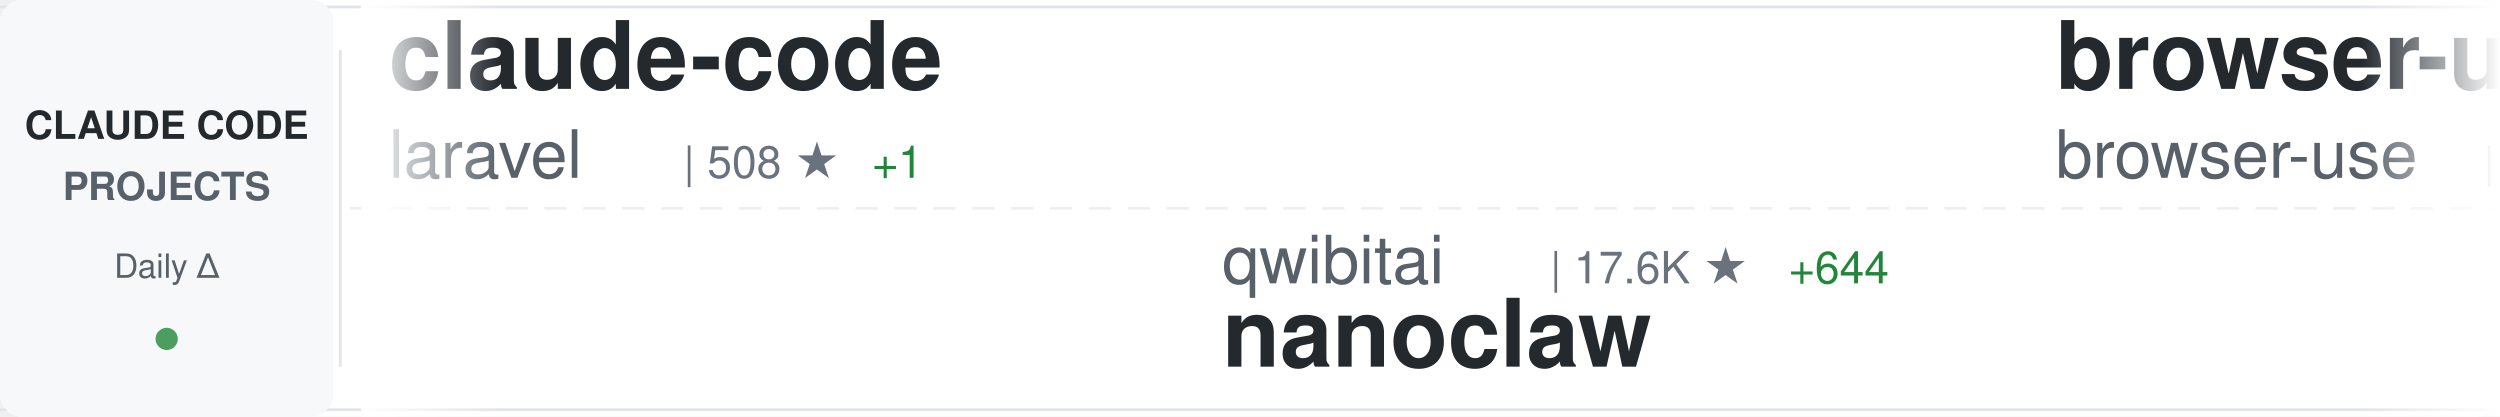
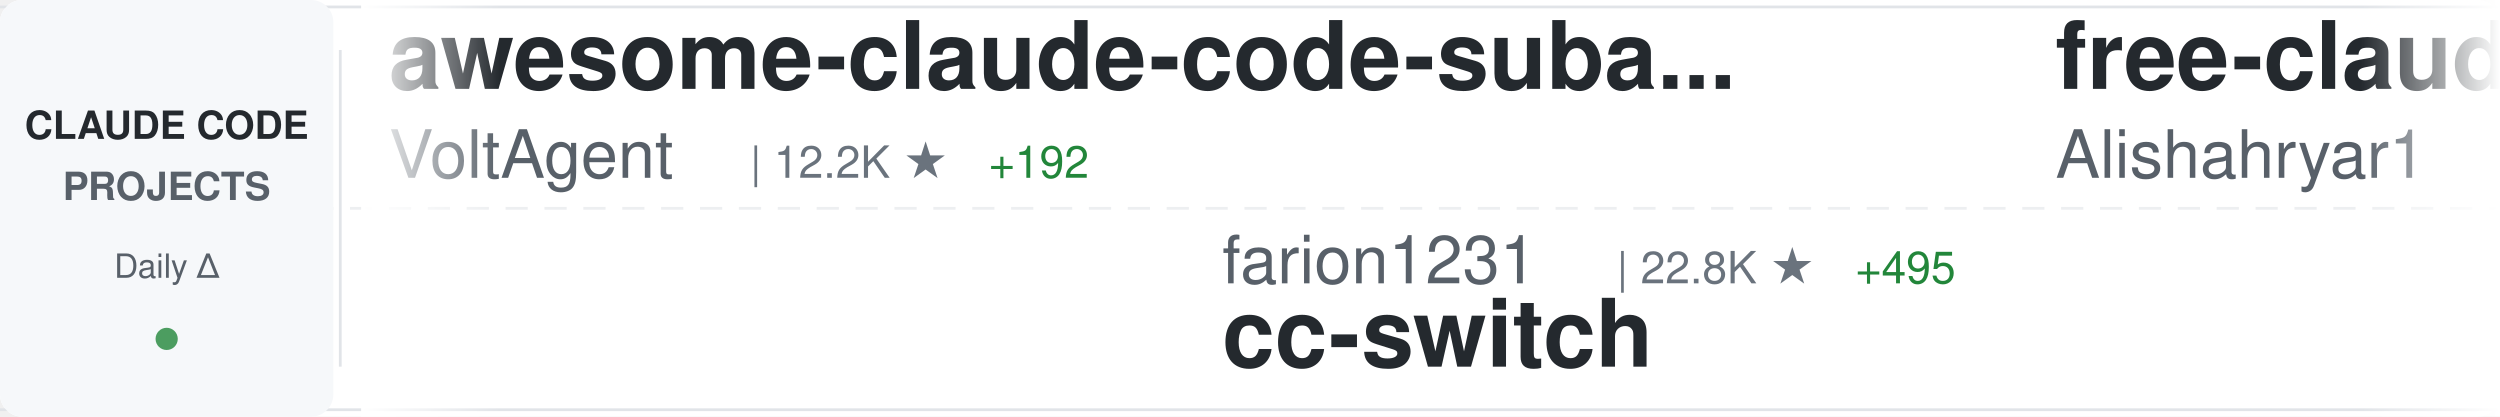
<svg xmlns="http://www.w3.org/2000/svg" width="900" height="150">
  <defs>
    <linearGradient id="awesomeLeftFade" x1="0%" y1="0%" x2="100%" y2="0%">
      <stop offset="0%" style="stop-color:#ffffff;stop-opacity:1" />
      <stop offset="100%" style="stop-color:#ffffff;stop-opacity:0" />
    </linearGradient>
    <linearGradient id="awesomeRightFade" x1="0%" y1="0%" x2="100%" y2="0%">
      <stop offset="0%" style="stop-color:#ffffff;stop-opacity:0" />
      <stop offset="100%" style="stop-color:#ffffff;stop-opacity:1" />
    </linearGradient>
  </defs>
  <rect width="900" height="150" fill="#ffffff" rx="8" />
  <rect x="0" y="2" width="900" height="1" fill="#e1e4e8" />
  <rect x="0" y="147" width="900" height="1" fill="#e1e4e8" />
  <line x1="0" y1="75" x2="900" y2="75" stroke="#e1e4e8" stroke-width="1" stroke-dasharray="8 6" opacity="0.6" />
  <rect x="0" y="0" width="120" height="150" fill="#f6f8fa" rx="8" />
  <text x="60" y="50" font-family="-apple-system, BlinkMacSystemFont, 'Segoe UI', Helvetica, Arial, sans-serif" font-size="14" font-weight="600" fill="#24292e" text-anchor="middle">CLAUDE CODE</text>
  <text x="60" y="72" font-family="-apple-system, BlinkMacSystemFont, 'Segoe UI', Helvetica, Arial, sans-serif" font-size="14" font-weight="600" fill="#586069" text-anchor="middle">PROJECTS</text>
  <text x="60" y="100" font-family="-apple-system, BlinkMacSystemFont, 'Segoe UI', Helvetica, Arial, sans-serif" font-size="12" font-weight="500" fill="#586069" text-anchor="middle">Daily Δ</text>
  <circle cx="60" cy="122" r="4" fill="#22863a" opacity="0.8" />
  <rect x="122" y="18" width="1" height="114" fill="#e1e4e8" />
  <clipPath id="awesomeTickerClip">
    <rect x="130" y="0" width="770" height="150" />
  </clipPath>
  <g clip-path="url(#awesomeTickerClip)">
    <g id="awesomeTickerItems">
      <animateTransform attributeName="transform" attributeType="XML" type="translate" from="0 0" to="-3000 0" dur="54s" repeatCount="indefinite" />
      <g transform="translate(0, 0)">
-         <text x="140" y="32" font-family="-apple-system, BlinkMacSystemFont, 'Segoe UI', Helvetica, Arial, sans-serif" font-size="34" font-weight="600" fill="#24292e">claude-code</text>
-         <text x="140" y="64" font-family="-apple-system, BlinkMacSystemFont, 'Segoe UI', Helvetica, Arial, sans-serif" font-size="24" font-weight="400" fill="#586069">laravel</text>
-         <text x="246" y="64" font-family="-apple-system, BlinkMacSystemFont, 'Segoe UI', Helvetica, Arial, sans-serif" font-size="16" font-weight="500" fill="#6a737d">| 508 ★</text>
-         <text x="314" y="64" font-family="-apple-system, BlinkMacSystemFont, 'Segoe UI', Helvetica, Arial, sans-serif" font-size="16" font-weight="500" fill="#22863a"> +1</text>
+         <text x="140" y="32" font-family="-apple-system, BlinkMacSystemFont, 'Segoe UI', Helvetica, Arial, sans-serif" font-size="34" font-weight="600" fill="#24292e">awesome-claude-code-suba...</text>
+         <text x="140" y="64" font-family="-apple-system, BlinkMacSystemFont, 'Segoe UI', Helvetica, Arial, sans-serif" font-size="24" font-weight="400" fill="#586069">VoltAgent</text>
+         <text x="270" y="64" font-family="-apple-system, BlinkMacSystemFont, 'Segoe UI', Helvetica, Arial, sans-serif" font-size="16" font-weight="500" fill="#6a737d">| 12.2K ★</text>
+         <text x="356" y="64" font-family="-apple-system, BlinkMacSystemFont, 'Segoe UI', Helvetica, Arial, sans-serif" font-size="16" font-weight="500" fill="#22863a"> +192</text>
      </g>
      <g transform="translate(300, 0)">
-         <text x="140" y="102" font-family="-apple-system, BlinkMacSystemFont, 'Segoe UI', Helvetica, Arial, sans-serif" font-size="24" font-weight="400" fill="#586069">qwibitai</text>
-         <text x="258" y="102" font-family="-apple-system, BlinkMacSystemFont, 'Segoe UI', Helvetica, Arial, sans-serif" font-size="16" font-weight="500" fill="#6a737d">| 17.6K ★</text>
-         <text x="344" y="102" font-family="-apple-system, BlinkMacSystemFont, 'Segoe UI', Helvetica, Arial, sans-serif" font-size="16" font-weight="500" fill="#22863a"> +644</text>
-         <text x="140" y="132" font-family="-apple-system, BlinkMacSystemFont, 'Segoe UI', Helvetica, Arial, sans-serif" font-size="34" font-weight="600" fill="#24292e">nanoclaw</text>
+         <text x="140" y="102" font-family="-apple-system, BlinkMacSystemFont, 'Segoe UI', Helvetica, Arial, sans-serif" font-size="24" font-weight="400" fill="#586069">farion1231</text>
+         <text x="282" y="102" font-family="-apple-system, BlinkMacSystemFont, 'Segoe UI', Helvetica, Arial, sans-serif" font-size="16" font-weight="500" fill="#6a737d">| 22.8K ★</text>
+         <text x="368" y="102" font-family="-apple-system, BlinkMacSystemFont, 'Segoe UI', Helvetica, Arial, sans-serif" font-size="16" font-weight="500" fill="#22863a"> +495</text>
+         <text x="140" y="132" font-family="-apple-system, BlinkMacSystemFont, 'Segoe UI', Helvetica, Arial, sans-serif" font-size="34" font-weight="600" fill="#24292e">cc-switch</text>
      </g>
      <g transform="translate(600, 0)">
-         <text x="140" y="32" font-family="-apple-system, BlinkMacSystemFont, 'Segoe UI', Helvetica, Arial, sans-serif" font-size="34" font-weight="600" fill="#24292e">browser-use</text>
-         <text x="140" y="64" font-family="-apple-system, BlinkMacSystemFont, 'Segoe UI', Helvetica, Arial, sans-serif" font-size="24" font-weight="400" fill="#586069">browser-use</text>
-         <text x="294" y="64" font-family="-apple-system, BlinkMacSystemFont, 'Segoe UI', Helvetica, Arial, sans-serif" font-size="16" font-weight="500" fill="#6a737d">| 79.4K ★</text>
-         <text x="380" y="64" font-family="-apple-system, BlinkMacSystemFont, 'Segoe UI', Helvetica, Arial, sans-serif" font-size="16" font-weight="500" fill="#22863a"> +106</text>
+         <text x="140" y="32" font-family="-apple-system, BlinkMacSystemFont, 'Segoe UI', Helvetica, Arial, sans-serif" font-size="34" font-weight="600" fill="#24292e">free-claude-code</text>
+         <text x="140" y="64" font-family="-apple-system, BlinkMacSystemFont, 'Segoe UI', Helvetica, Arial, sans-serif" font-size="24" font-weight="400" fill="#586069">Alishahryar1</text>
+         <text x="306" y="64" font-family="-apple-system, BlinkMacSystemFont, 'Segoe UI', Helvetica, Arial, sans-serif" font-size="16" font-weight="500" fill="#6a737d">| 755 ★</text>
+         <text x="374" y="64" font-family="-apple-system, BlinkMacSystemFont, 'Segoe UI', Helvetica, Arial, sans-serif" font-size="16" font-weight="500" fill="#22863a"> +40</text>
      </g>
      <g transform="translate(900, 0)">
-         <text x="140" y="102" font-family="-apple-system, BlinkMacSystemFont, 'Segoe UI', Helvetica, Arial, sans-serif" font-size="24" font-weight="400" fill="#586069">Maciek-roboblog</text>
-         <text x="342" y="102" font-family="-apple-system, BlinkMacSystemFont, 'Segoe UI', Helvetica, Arial, sans-serif" font-size="16" font-weight="500" fill="#6a737d">| 6.8K ★</text>
-         <text x="419" y="102" font-family="-apple-system, BlinkMacSystemFont, 'Segoe UI', Helvetica, Arial, sans-serif" font-size="16" font-weight="500" fill="#22863a"> +26</text>
-         <text x="140" y="132" font-family="-apple-system, BlinkMacSystemFont, 'Segoe UI', Helvetica, Arial, sans-serif" font-size="34" font-weight="600" fill="#24292e">Claude-Code-Usage-Monito...</text>
+         <text x="140" y="102" font-family="-apple-system, BlinkMacSystemFont, 'Segoe UI', Helvetica, Arial, sans-serif" font-size="24" font-weight="400" fill="#586069">pedrohcgs</text>
+         <text x="270" y="102" font-family="-apple-system, BlinkMacSystemFont, 'Segoe UI', Helvetica, Arial, sans-serif" font-size="16" font-weight="500" fill="#6a737d">| 510 ★</text>
+         <text x="338" y="102" font-family="-apple-system, BlinkMacSystemFont, 'Segoe UI', Helvetica, Arial, sans-serif" font-size="16" font-weight="500" fill="#22863a"> +13</text>
+         <text x="140" y="132" font-family="-apple-system, BlinkMacSystemFont, 'Segoe UI', Helvetica, Arial, sans-serif" font-size="34" font-weight="600" fill="#24292e">claude-code-my-workflow</text>
      </g>
      <g transform="translate(1200, 0)">
-         <text x="140" y="32" font-family="-apple-system, BlinkMacSystemFont, 'Segoe UI', Helvetica, Arial, sans-serif" font-size="34" font-weight="600" fill="#24292e">idea-claude-code-gui</text>
-         <text x="140" y="64" font-family="-apple-system, BlinkMacSystemFont, 'Segoe UI', Helvetica, Arial, sans-serif" font-size="24" font-weight="400" fill="#586069">zhukunpenglinyutong</text>
-         <text x="390" y="64" font-family="-apple-system, BlinkMacSystemFont, 'Segoe UI', Helvetica, Arial, sans-serif" font-size="16" font-weight="500" fill="#6a737d">| 1.4K ★</text>
-         <text x="467" y="64" font-family="-apple-system, BlinkMacSystemFont, 'Segoe UI', Helvetica, Arial, sans-serif" font-size="16" font-weight="500" fill="#22863a"> +19</text>
+         <text x="140" y="32" font-family="-apple-system, BlinkMacSystemFont, 'Segoe UI', Helvetica, Arial, sans-serif" font-size="34" font-weight="600" fill="#24292e">claude-code-tools</text>
+         <text x="140" y="64" font-family="-apple-system, BlinkMacSystemFont, 'Segoe UI', Helvetica, Arial, sans-serif" font-size="24" font-weight="400" fill="#586069">pchalasani</text>
+         <text x="282" y="64" font-family="-apple-system, BlinkMacSystemFont, 'Segoe UI', Helvetica, Arial, sans-serif" font-size="16" font-weight="500" fill="#6a737d">| 1.5K ★</text>
+         <text x="359" y="64" font-family="-apple-system, BlinkMacSystemFont, 'Segoe UI', Helvetica, Arial, sans-serif" font-size="16" font-weight="500" fill="#22863a"> +4</text>
      </g>
      <g transform="translate(1500, 0)">
-         <text x="140" y="102" font-family="-apple-system, BlinkMacSystemFont, 'Segoe UI', Helvetica, Arial, sans-serif" font-size="24" font-weight="400" fill="#586069">kn1026</text>
-         <text x="234" y="102" font-family="-apple-system, BlinkMacSystemFont, 'Segoe UI', Helvetica, Arial, sans-serif" font-size="16" font-weight="500" fill="#6a737d">| 703 ★</text>
-         <text x="140" y="132" font-family="-apple-system, BlinkMacSystemFont, 'Segoe UI', Helvetica, Arial, sans-serif" font-size="34" font-weight="600" fill="#24292e">cc</text>
+         <text x="140" y="102" font-family="-apple-system, BlinkMacSystemFont, 'Segoe UI', Helvetica, Arial, sans-serif" font-size="24" font-weight="400" fill="#586069">musistudio</text>
+         <text x="282" y="102" font-family="-apple-system, BlinkMacSystemFont, 'Segoe UI', Helvetica, Arial, sans-serif" font-size="16" font-weight="500" fill="#6a737d">| 28.8K ★</text>
+         <text x="368" y="102" font-family="-apple-system, BlinkMacSystemFont, 'Segoe UI', Helvetica, Arial, sans-serif" font-size="16" font-weight="500" fill="#22863a"> +104</text>
+         <text x="140" y="132" font-family="-apple-system, BlinkMacSystemFont, 'Segoe UI', Helvetica, Arial, sans-serif" font-size="34" font-weight="600" fill="#24292e">claude-code-router</text>
      </g>
      <g transform="translate(1800, 0)">
-         <text x="140" y="32" font-family="-apple-system, BlinkMacSystemFont, 'Segoe UI', Helvetica, Arial, sans-serif" font-size="34" font-weight="600" fill="#24292e">planning-with-files</text>
-         <text x="140" y="64" font-family="-apple-system, BlinkMacSystemFont, 'Segoe UI', Helvetica, Arial, sans-serif" font-size="24" font-weight="400" fill="#586069">OthmanAdi</text>
-         <text x="270" y="64" font-family="-apple-system, BlinkMacSystemFont, 'Segoe UI', Helvetica, Arial, sans-serif" font-size="16" font-weight="500" fill="#6a737d">| 15.0K ★</text>
-         <text x="356" y="64" font-family="-apple-system, BlinkMacSystemFont, 'Segoe UI', Helvetica, Arial, sans-serif" font-size="16" font-weight="500" fill="#22863a"> +106</text>
+         <text x="140" y="32" font-family="-apple-system, BlinkMacSystemFont, 'Segoe UI', Helvetica, Arial, sans-serif" font-size="34" font-weight="600" fill="#24292e">Claudable</text>
+         <text x="140" y="64" font-family="-apple-system, BlinkMacSystemFont, 'Segoe UI', Helvetica, Arial, sans-serif" font-size="24" font-weight="400" fill="#586069">opactorai</text>
+         <text x="270" y="64" font-family="-apple-system, BlinkMacSystemFont, 'Segoe UI', Helvetica, Arial, sans-serif" font-size="16" font-weight="500" fill="#6a737d">| 3.8K ★</text>
+         <text x="347" y="64" font-family="-apple-system, BlinkMacSystemFont, 'Segoe UI', Helvetica, Arial, sans-serif" font-size="16" font-weight="500" fill="#22863a"> +4</text>
      </g>
      <g transform="translate(2100, 0)">
-         <text x="140" y="102" font-family="-apple-system, BlinkMacSystemFont, 'Segoe UI', Helvetica, Arial, sans-serif" font-size="24" font-weight="400" fill="#586069">RichardAtCT</text>
-         <text x="294" y="102" font-family="-apple-system, BlinkMacSystemFont, 'Segoe UI', Helvetica, Arial, sans-serif" font-size="16" font-weight="500" fill="#6a737d">| 1.9K ★</text>
-         <text x="371" y="102" font-family="-apple-system, BlinkMacSystemFont, 'Segoe UI', Helvetica, Arial, sans-serif" font-size="16" font-weight="500" fill="#22863a"> +43</text>
-         <text x="140" y="132" font-family="-apple-system, BlinkMacSystemFont, 'Segoe UI', Helvetica, Arial, sans-serif" font-size="34" font-weight="600" fill="#24292e">claude-code-telegram</text>
+         <text x="140" y="102" font-family="-apple-system, BlinkMacSystemFont, 'Segoe UI', Helvetica, Arial, sans-serif" font-size="24" font-weight="400" fill="#586069">revfactory</text>
+         <text x="282" y="102" font-family="-apple-system, BlinkMacSystemFont, 'Segoe UI', Helvetica, Arial, sans-serif" font-size="16" font-weight="500" fill="#6a737d">| 756 ★</text>
+         <text x="140" y="132" font-family="-apple-system, BlinkMacSystemFont, 'Segoe UI', Helvetica, Arial, sans-serif" font-size="34" font-weight="600" fill="#24292e">claude-code-mastering</text>
      </g>
      <g transform="translate(2400, 0)">
-         <text x="140" y="32" font-family="-apple-system, BlinkMacSystemFont, 'Segoe UI', Helvetica, Arial, sans-serif" font-size="34" font-weight="600" fill="#24292e">claude-code-source-code-...</text>
-         <text x="140" y="64" font-family="-apple-system, BlinkMacSystemFont, 'Segoe UI', Helvetica, Arial, sans-serif" font-size="24" font-weight="400" fill="#586069">ghuntley</text>
-         <text x="258" y="64" font-family="-apple-system, BlinkMacSystemFont, 'Segoe UI', Helvetica, Arial, sans-serif" font-size="16" font-weight="500" fill="#6a737d">| 851 ★</text>
-         <text x="326" y="64" font-family="-apple-system, BlinkMacSystemFont, 'Segoe UI', Helvetica, Arial, sans-serif" font-size="16" font-weight="500" fill="#22863a"> +3</text>
+         <text x="140" y="32" font-family="-apple-system, BlinkMacSystemFont, 'Segoe UI', Helvetica, Arial, sans-serif" font-size="34" font-weight="600" fill="#24292e">claude-skills</text>
+         <text x="140" y="64" font-family="-apple-system, BlinkMacSystemFont, 'Segoe UI', Helvetica, Arial, sans-serif" font-size="24" font-weight="400" fill="#586069">alirezarezvani</text>
+         <text x="330" y="64" font-family="-apple-system, BlinkMacSystemFont, 'Segoe UI', Helvetica, Arial, sans-serif" font-size="16" font-weight="500" fill="#6a737d">| 2.2K ★</text>
+         <text x="407" y="64" font-family="-apple-system, BlinkMacSystemFont, 'Segoe UI', Helvetica, Arial, sans-serif" font-size="16" font-weight="500" fill="#22863a"> +91</text>
      </g>
      <g transform="translate(2700, 0)">
-         <text x="140" y="102" font-family="-apple-system, BlinkMacSystemFont, 'Segoe UI', Helvetica, Arial, sans-serif" font-size="24" font-weight="400" fill="#586069">ChrisWiles</text>
-         <text x="282" y="102" font-family="-apple-system, BlinkMacSystemFont, 'Segoe UI', Helvetica, Arial, sans-serif" font-size="16" font-weight="500" fill="#6a737d">| 5.4K ★</text>
-         <text x="359" y="102" font-family="-apple-system, BlinkMacSystemFont, 'Segoe UI', Helvetica, Arial, sans-serif" font-size="16" font-weight="500" fill="#22863a"> +9</text>
-         <text x="140" y="132" font-family="-apple-system, BlinkMacSystemFont, 'Segoe UI', Helvetica, Arial, sans-serif" font-size="34" font-weight="600" fill="#24292e">claude-code-showcase</text>
+         <text x="140" y="102" font-family="-apple-system, BlinkMacSystemFont, 'Segoe UI', Helvetica, Arial, sans-serif" font-size="24" font-weight="400" fill="#586069">kodu-ai</text>
+         <text x="246" y="102" font-family="-apple-system, BlinkMacSystemFont, 'Segoe UI', Helvetica, Arial, sans-serif" font-size="16" font-weight="500" fill="#6a737d">| 5.3K ★</text>
+         <text x="140" y="132" font-family="-apple-system, BlinkMacSystemFont, 'Segoe UI', Helvetica, Arial, sans-serif" font-size="34" font-weight="600" fill="#24292e">claude-coder</text>
      </g>
      <g transform="translate(3000, 0)">
-         <text x="140" y="32" font-family="-apple-system, BlinkMacSystemFont, 'Segoe UI', Helvetica, Arial, sans-serif" font-size="34" font-weight="600" fill="#24292e">claude-code</text>
-         <text x="140" y="64" font-family="-apple-system, BlinkMacSystemFont, 'Segoe UI', Helvetica, Arial, sans-serif" font-size="24" font-weight="400" fill="#586069">laravel</text>
-         <text x="246" y="64" font-family="-apple-system, BlinkMacSystemFont, 'Segoe UI', Helvetica, Arial, sans-serif" font-size="16" font-weight="500" fill="#6a737d">| 508 ★</text>
-         <text x="314" y="64" font-family="-apple-system, BlinkMacSystemFont, 'Segoe UI', Helvetica, Arial, sans-serif" font-size="16" font-weight="500" fill="#22863a"> +1</text>
+         <text x="140" y="32" font-family="-apple-system, BlinkMacSystemFont, 'Segoe UI', Helvetica, Arial, sans-serif" font-size="34" font-weight="600" fill="#24292e">awesome-claude-code-suba...</text>
+         <text x="140" y="64" font-family="-apple-system, BlinkMacSystemFont, 'Segoe UI', Helvetica, Arial, sans-serif" font-size="24" font-weight="400" fill="#586069">VoltAgent</text>
+         <text x="270" y="64" font-family="-apple-system, BlinkMacSystemFont, 'Segoe UI', Helvetica, Arial, sans-serif" font-size="16" font-weight="500" fill="#6a737d">| 12.2K ★</text>
+         <text x="356" y="64" font-family="-apple-system, BlinkMacSystemFont, 'Segoe UI', Helvetica, Arial, sans-serif" font-size="16" font-weight="500" fill="#22863a"> +192</text>
      </g>
      <g transform="translate(3300, 0)">
-         <text x="140" y="102" font-family="-apple-system, BlinkMacSystemFont, 'Segoe UI', Helvetica, Arial, sans-serif" font-size="24" font-weight="400" fill="#586069">qwibitai</text>
-         <text x="258" y="102" font-family="-apple-system, BlinkMacSystemFont, 'Segoe UI', Helvetica, Arial, sans-serif" font-size="16" font-weight="500" fill="#6a737d">| 17.6K ★</text>
-         <text x="344" y="102" font-family="-apple-system, BlinkMacSystemFont, 'Segoe UI', Helvetica, Arial, sans-serif" font-size="16" font-weight="500" fill="#22863a"> +644</text>
-         <text x="140" y="132" font-family="-apple-system, BlinkMacSystemFont, 'Segoe UI', Helvetica, Arial, sans-serif" font-size="34" font-weight="600" fill="#24292e">nanoclaw</text>
+         <text x="140" y="102" font-family="-apple-system, BlinkMacSystemFont, 'Segoe UI', Helvetica, Arial, sans-serif" font-size="24" font-weight="400" fill="#586069">farion1231</text>
+         <text x="282" y="102" font-family="-apple-system, BlinkMacSystemFont, 'Segoe UI', Helvetica, Arial, sans-serif" font-size="16" font-weight="500" fill="#6a737d">| 22.8K ★</text>
+         <text x="368" y="102" font-family="-apple-system, BlinkMacSystemFont, 'Segoe UI', Helvetica, Arial, sans-serif" font-size="16" font-weight="500" fill="#22863a"> +495</text>
+         <text x="140" y="132" font-family="-apple-system, BlinkMacSystemFont, 'Segoe UI', Helvetica, Arial, sans-serif" font-size="34" font-weight="600" fill="#24292e">cc-switch</text>
      </g>
      <g transform="translate(3600, 0)">
-         <text x="140" y="32" font-family="-apple-system, BlinkMacSystemFont, 'Segoe UI', Helvetica, Arial, sans-serif" font-size="34" font-weight="600" fill="#24292e">browser-use</text>
-         <text x="140" y="64" font-family="-apple-system, BlinkMacSystemFont, 'Segoe UI', Helvetica, Arial, sans-serif" font-size="24" font-weight="400" fill="#586069">browser-use</text>
-         <text x="294" y="64" font-family="-apple-system, BlinkMacSystemFont, 'Segoe UI', Helvetica, Arial, sans-serif" font-size="16" font-weight="500" fill="#6a737d">| 79.4K ★</text>
-         <text x="380" y="64" font-family="-apple-system, BlinkMacSystemFont, 'Segoe UI', Helvetica, Arial, sans-serif" font-size="16" font-weight="500" fill="#22863a"> +106</text>
+         <text x="140" y="32" font-family="-apple-system, BlinkMacSystemFont, 'Segoe UI', Helvetica, Arial, sans-serif" font-size="34" font-weight="600" fill="#24292e">free-claude-code</text>
+         <text x="140" y="64" font-family="-apple-system, BlinkMacSystemFont, 'Segoe UI', Helvetica, Arial, sans-serif" font-size="24" font-weight="400" fill="#586069">Alishahryar1</text>
+         <text x="306" y="64" font-family="-apple-system, BlinkMacSystemFont, 'Segoe UI', Helvetica, Arial, sans-serif" font-size="16" font-weight="500" fill="#6a737d">| 755 ★</text>
+         <text x="374" y="64" font-family="-apple-system, BlinkMacSystemFont, 'Segoe UI', Helvetica, Arial, sans-serif" font-size="16" font-weight="500" fill="#22863a"> +40</text>
      </g>
      <g transform="translate(3900, 0)">
-         <text x="140" y="102" font-family="-apple-system, BlinkMacSystemFont, 'Segoe UI', Helvetica, Arial, sans-serif" font-size="24" font-weight="400" fill="#586069">Maciek-roboblog</text>
-         <text x="342" y="102" font-family="-apple-system, BlinkMacSystemFont, 'Segoe UI', Helvetica, Arial, sans-serif" font-size="16" font-weight="500" fill="#6a737d">| 6.8K ★</text>
-         <text x="419" y="102" font-family="-apple-system, BlinkMacSystemFont, 'Segoe UI', Helvetica, Arial, sans-serif" font-size="16" font-weight="500" fill="#22863a"> +26</text>
-         <text x="140" y="132" font-family="-apple-system, BlinkMacSystemFont, 'Segoe UI', Helvetica, Arial, sans-serif" font-size="34" font-weight="600" fill="#24292e">Claude-Code-Usage-Monito...</text>
+         <text x="140" y="102" font-family="-apple-system, BlinkMacSystemFont, 'Segoe UI', Helvetica, Arial, sans-serif" font-size="24" font-weight="400" fill="#586069">pedrohcgs</text>
+         <text x="270" y="102" font-family="-apple-system, BlinkMacSystemFont, 'Segoe UI', Helvetica, Arial, sans-serif" font-size="16" font-weight="500" fill="#6a737d">| 510 ★</text>
+         <text x="338" y="102" font-family="-apple-system, BlinkMacSystemFont, 'Segoe UI', Helvetica, Arial, sans-serif" font-size="16" font-weight="500" fill="#22863a"> +13</text>
+         <text x="140" y="132" font-family="-apple-system, BlinkMacSystemFont, 'Segoe UI', Helvetica, Arial, sans-serif" font-size="34" font-weight="600" fill="#24292e">claude-code-my-workflow</text>
      </g>
    </g>
  </g>
  <rect x="130" y="0" width="50" height="150" fill="url(#awesomeLeftFade)" />
  <rect x="850" y="0" width="50" height="150" fill="url(#awesomeRightFade)" />
</svg>
